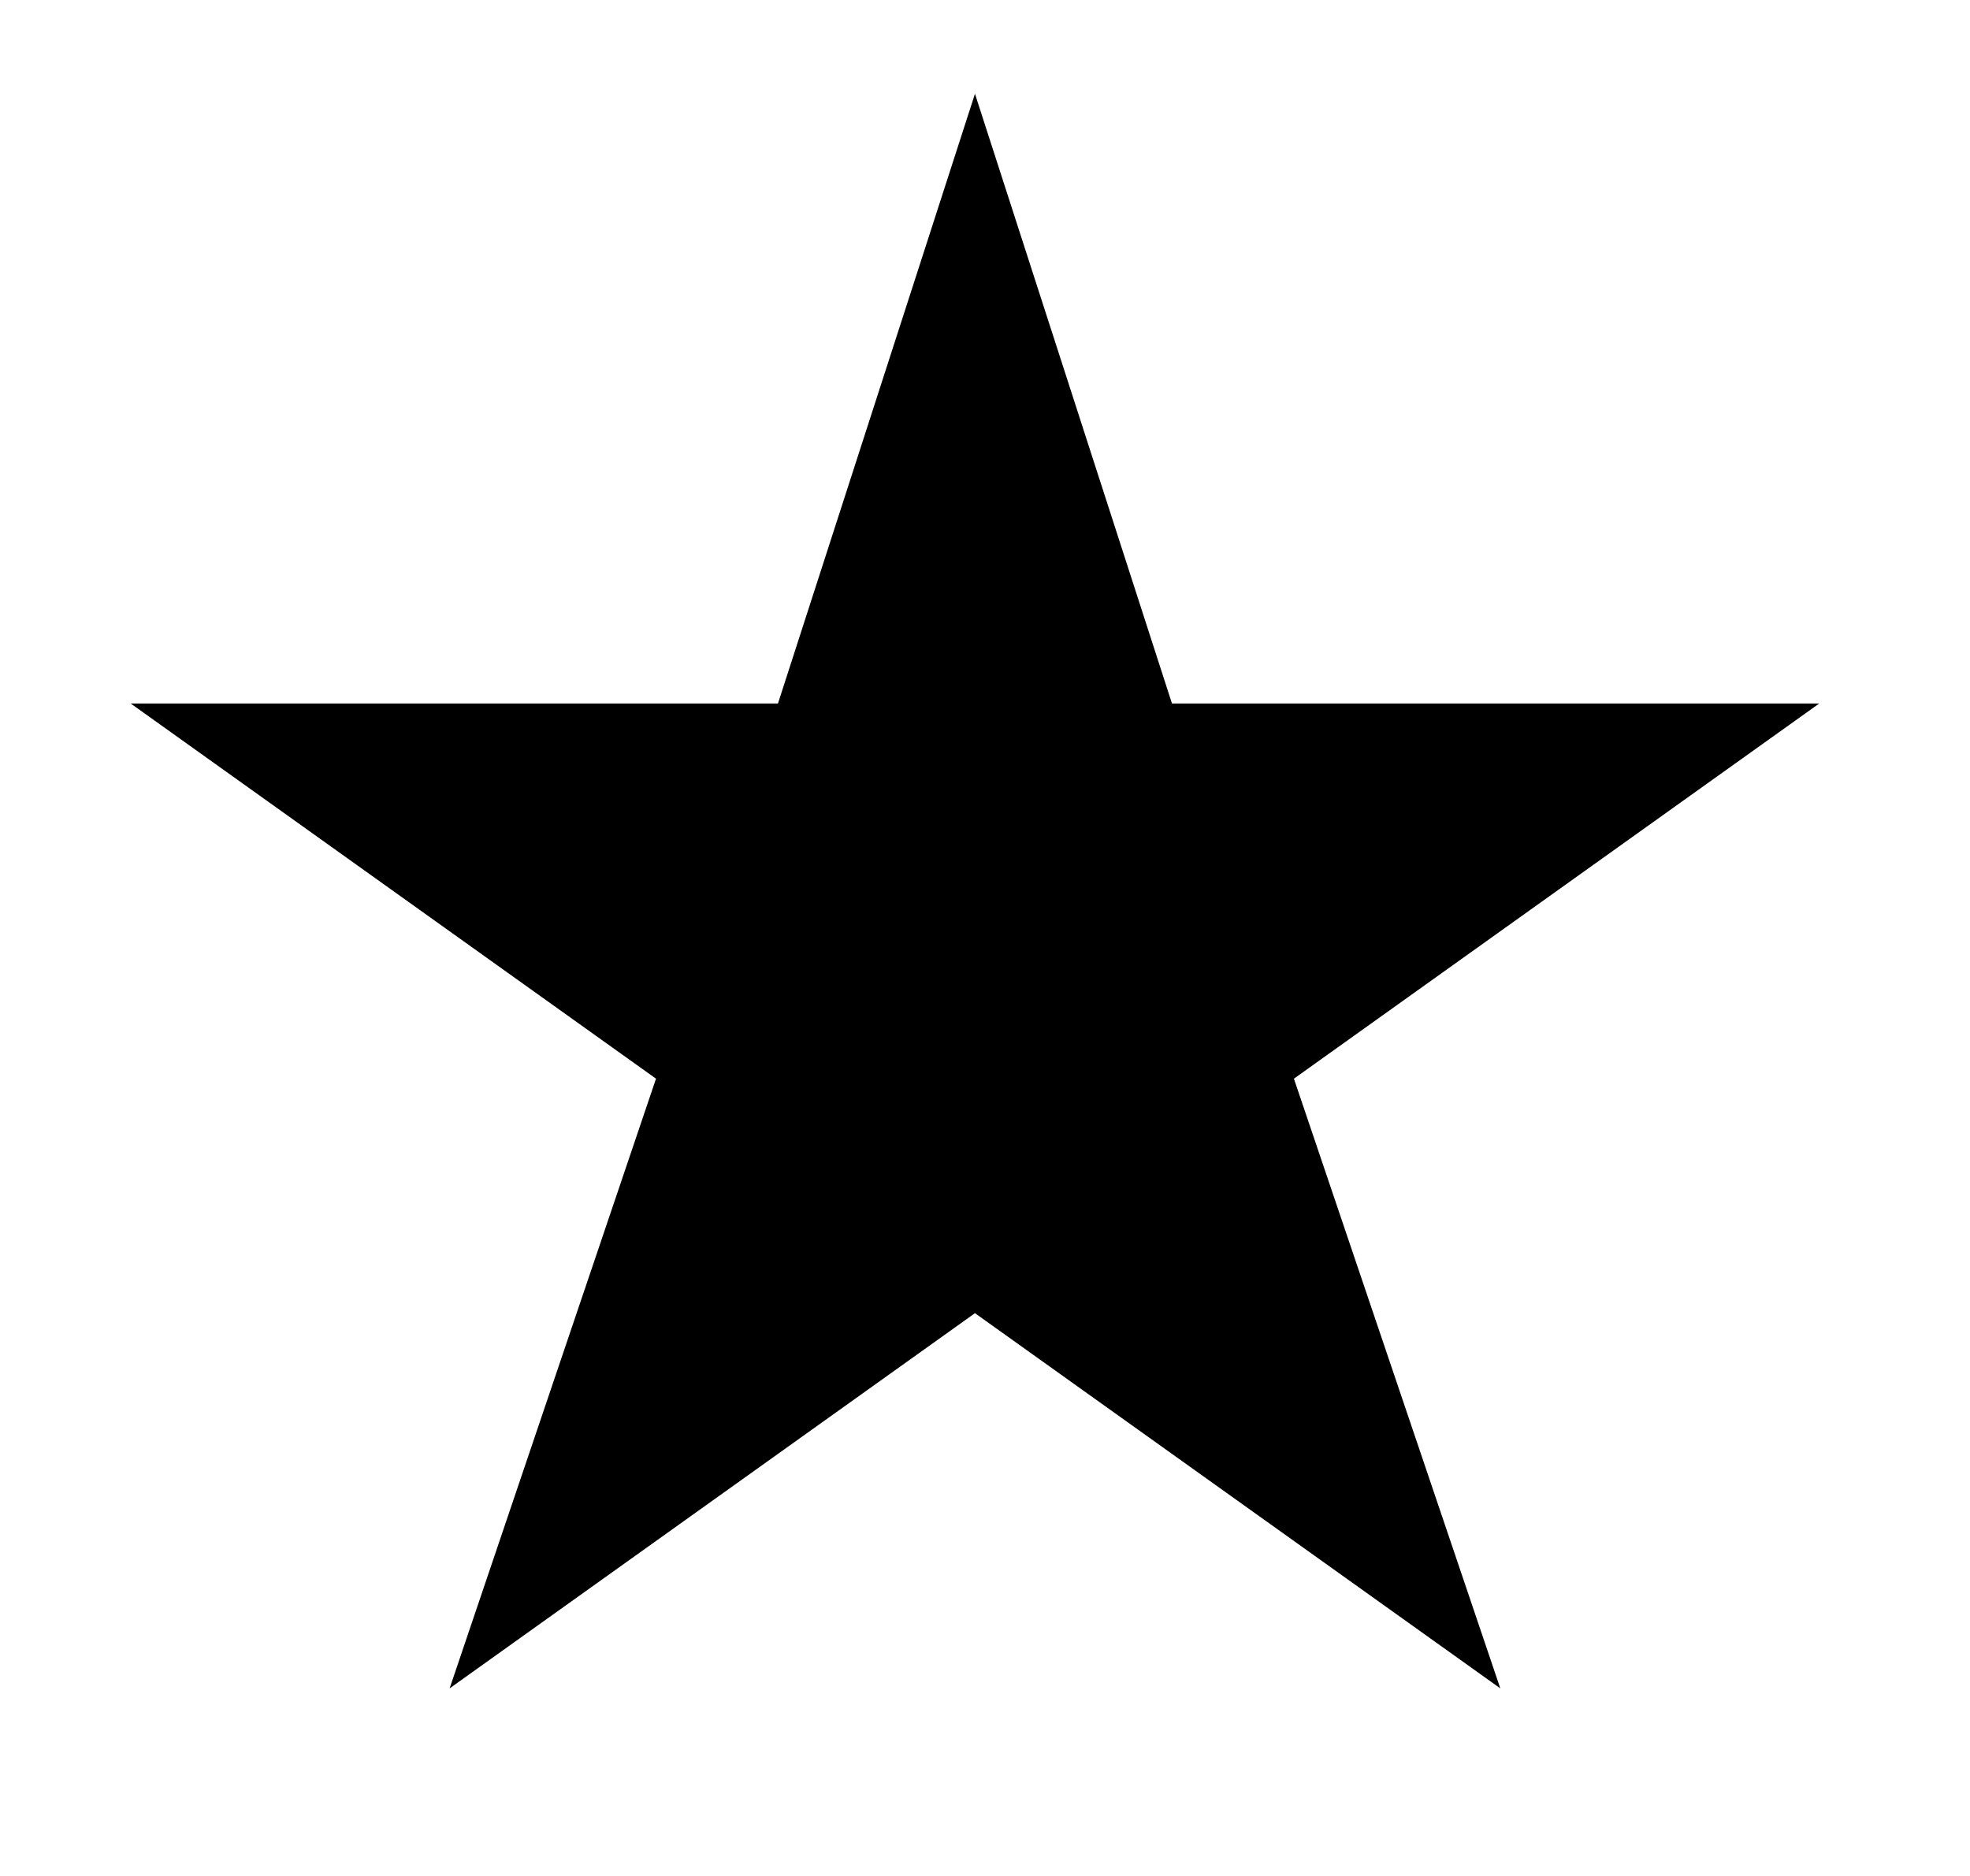
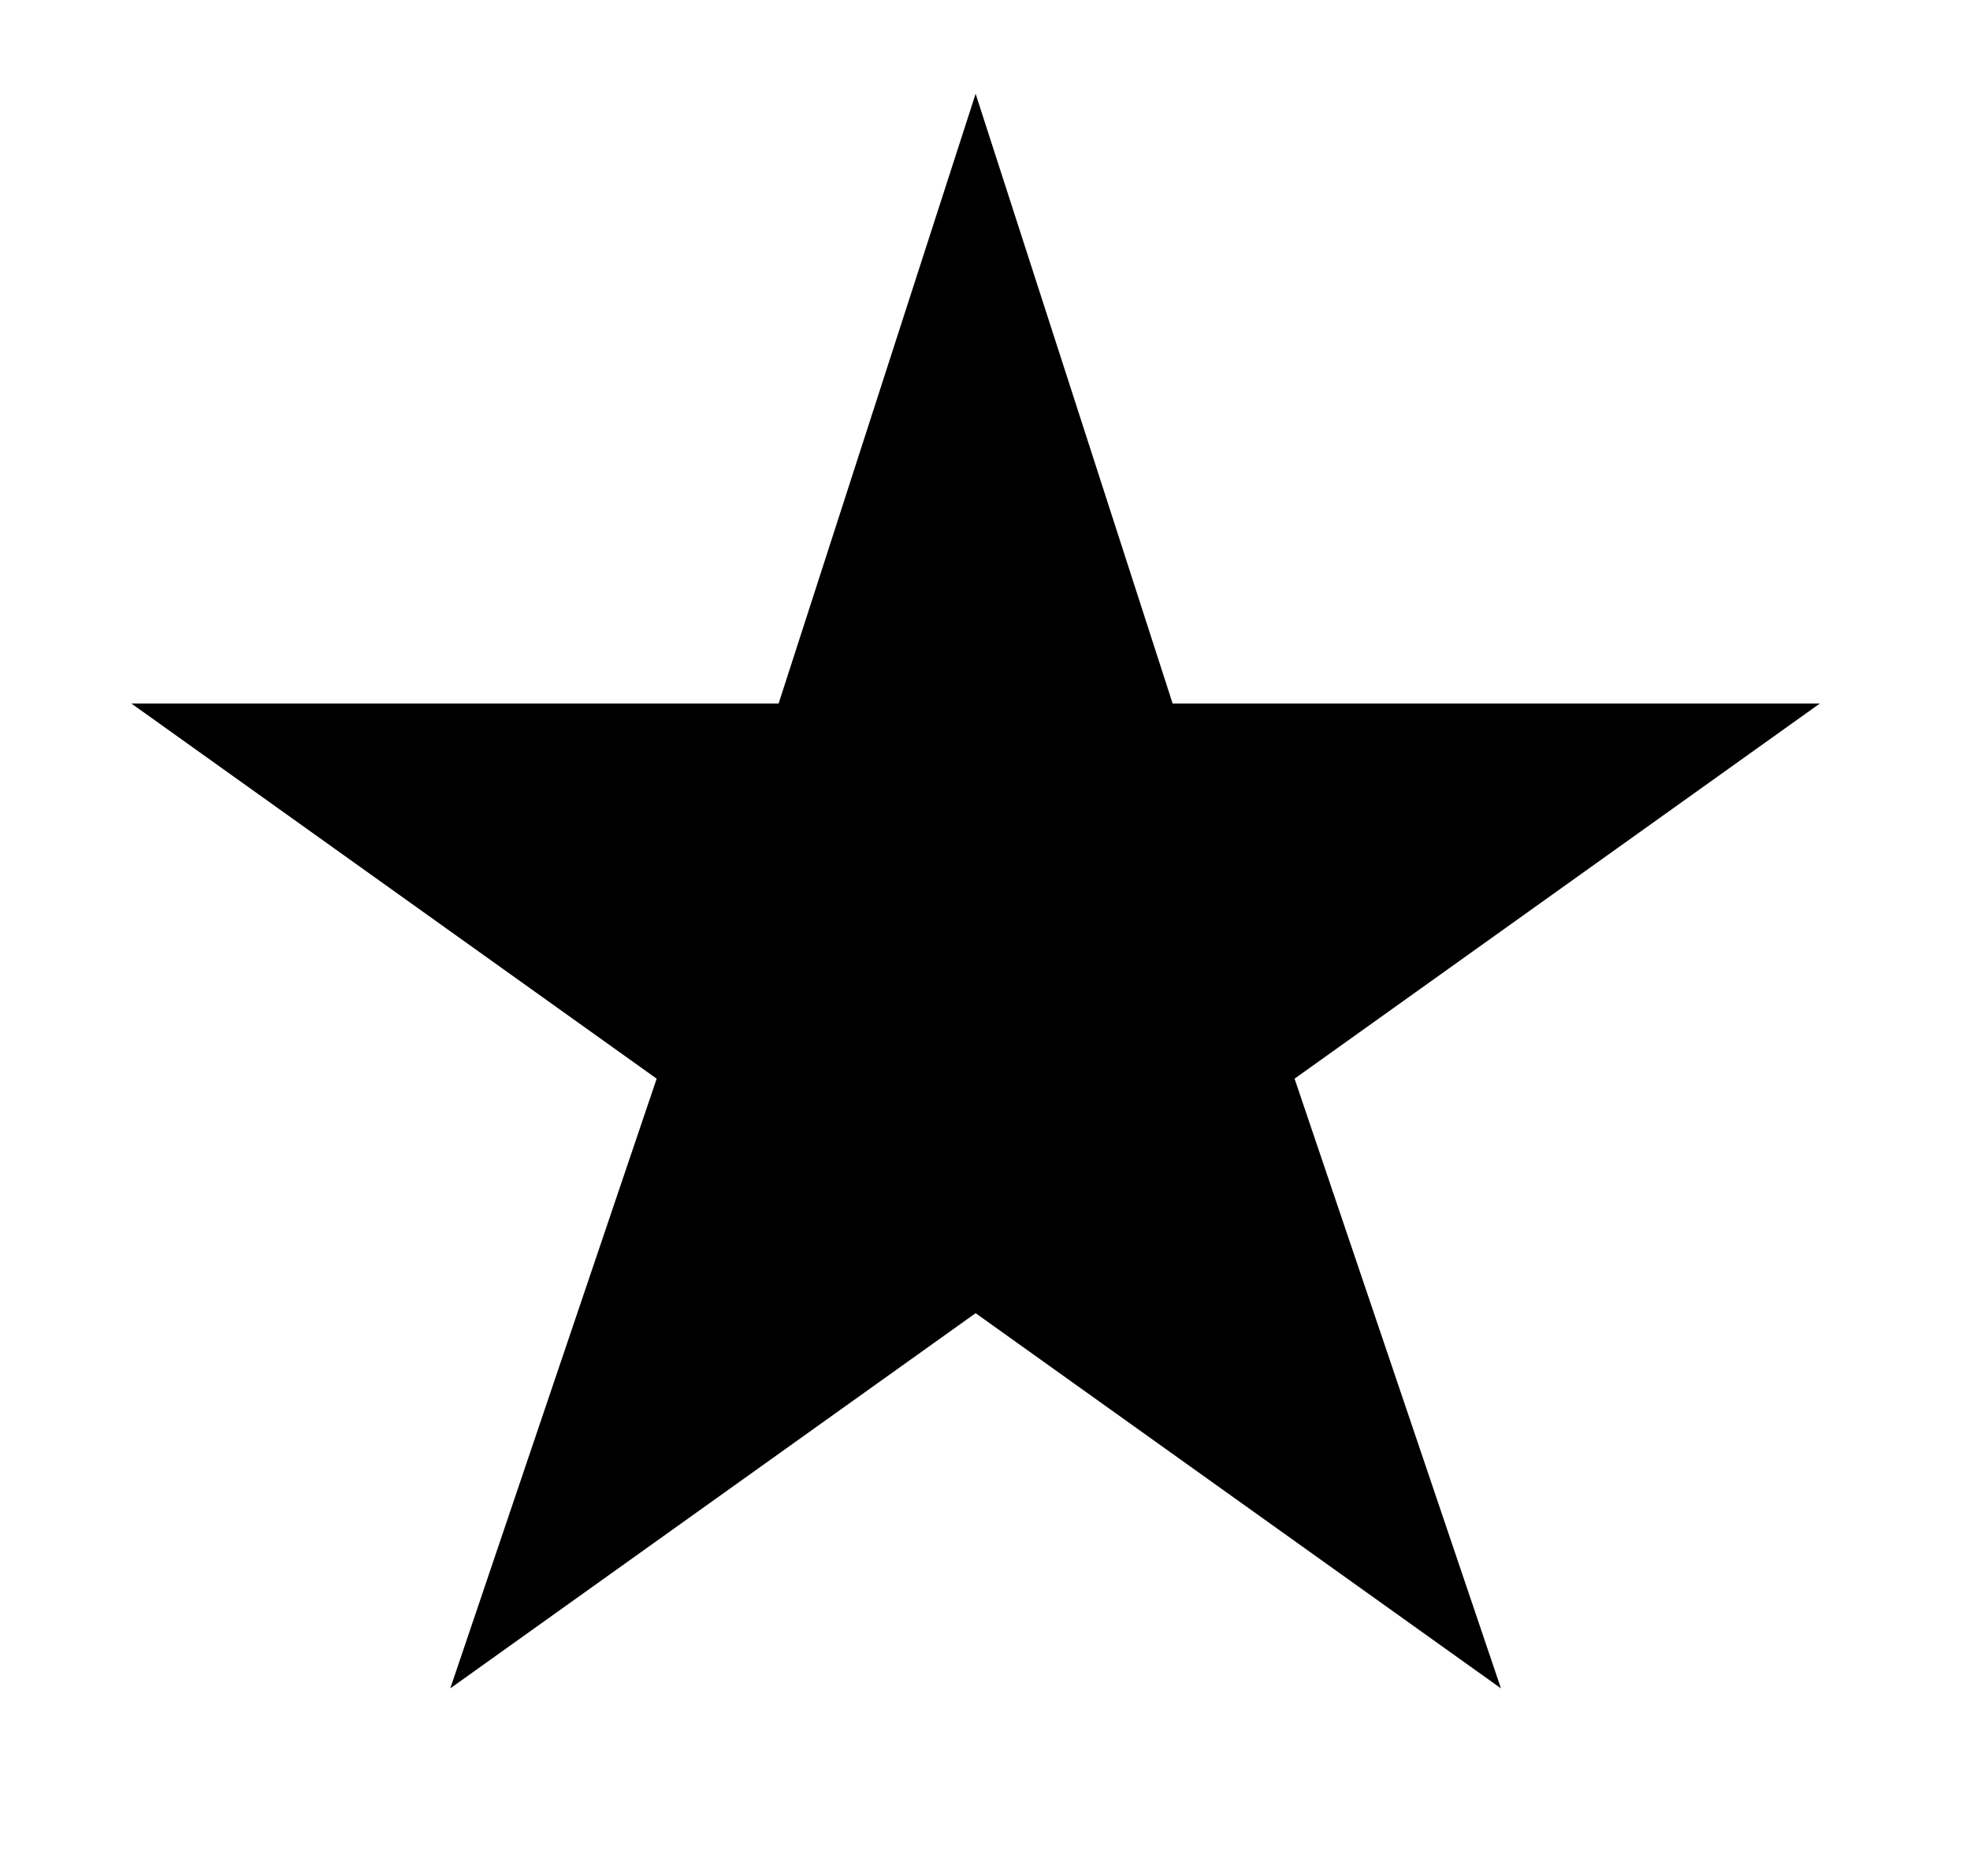
- <svg xmlns="http://www.w3.org/2000/svg" width="21" height="20" viewBox="0 0 21 20" fill="none">
-   <path d="M10.393 1L12.493 7.5H19.393L13.793 11.5L15.993 18L10.393 14L4.793 18L6.993 11.5L1.393 7.5H8.293L10.393 1Z" fill="black" />
+ <svg xmlns="http://www.w3.org/2000/svg" width="21" height="20" fill="none">
+   <path d="m10.4 1 2.1 6.5h6.9l-5.6 4L16 18l-5.6-4-5.6 4L7 11.5l-5.6-4h6.9L10.4 1Z" fill="#000" />
</svg>
